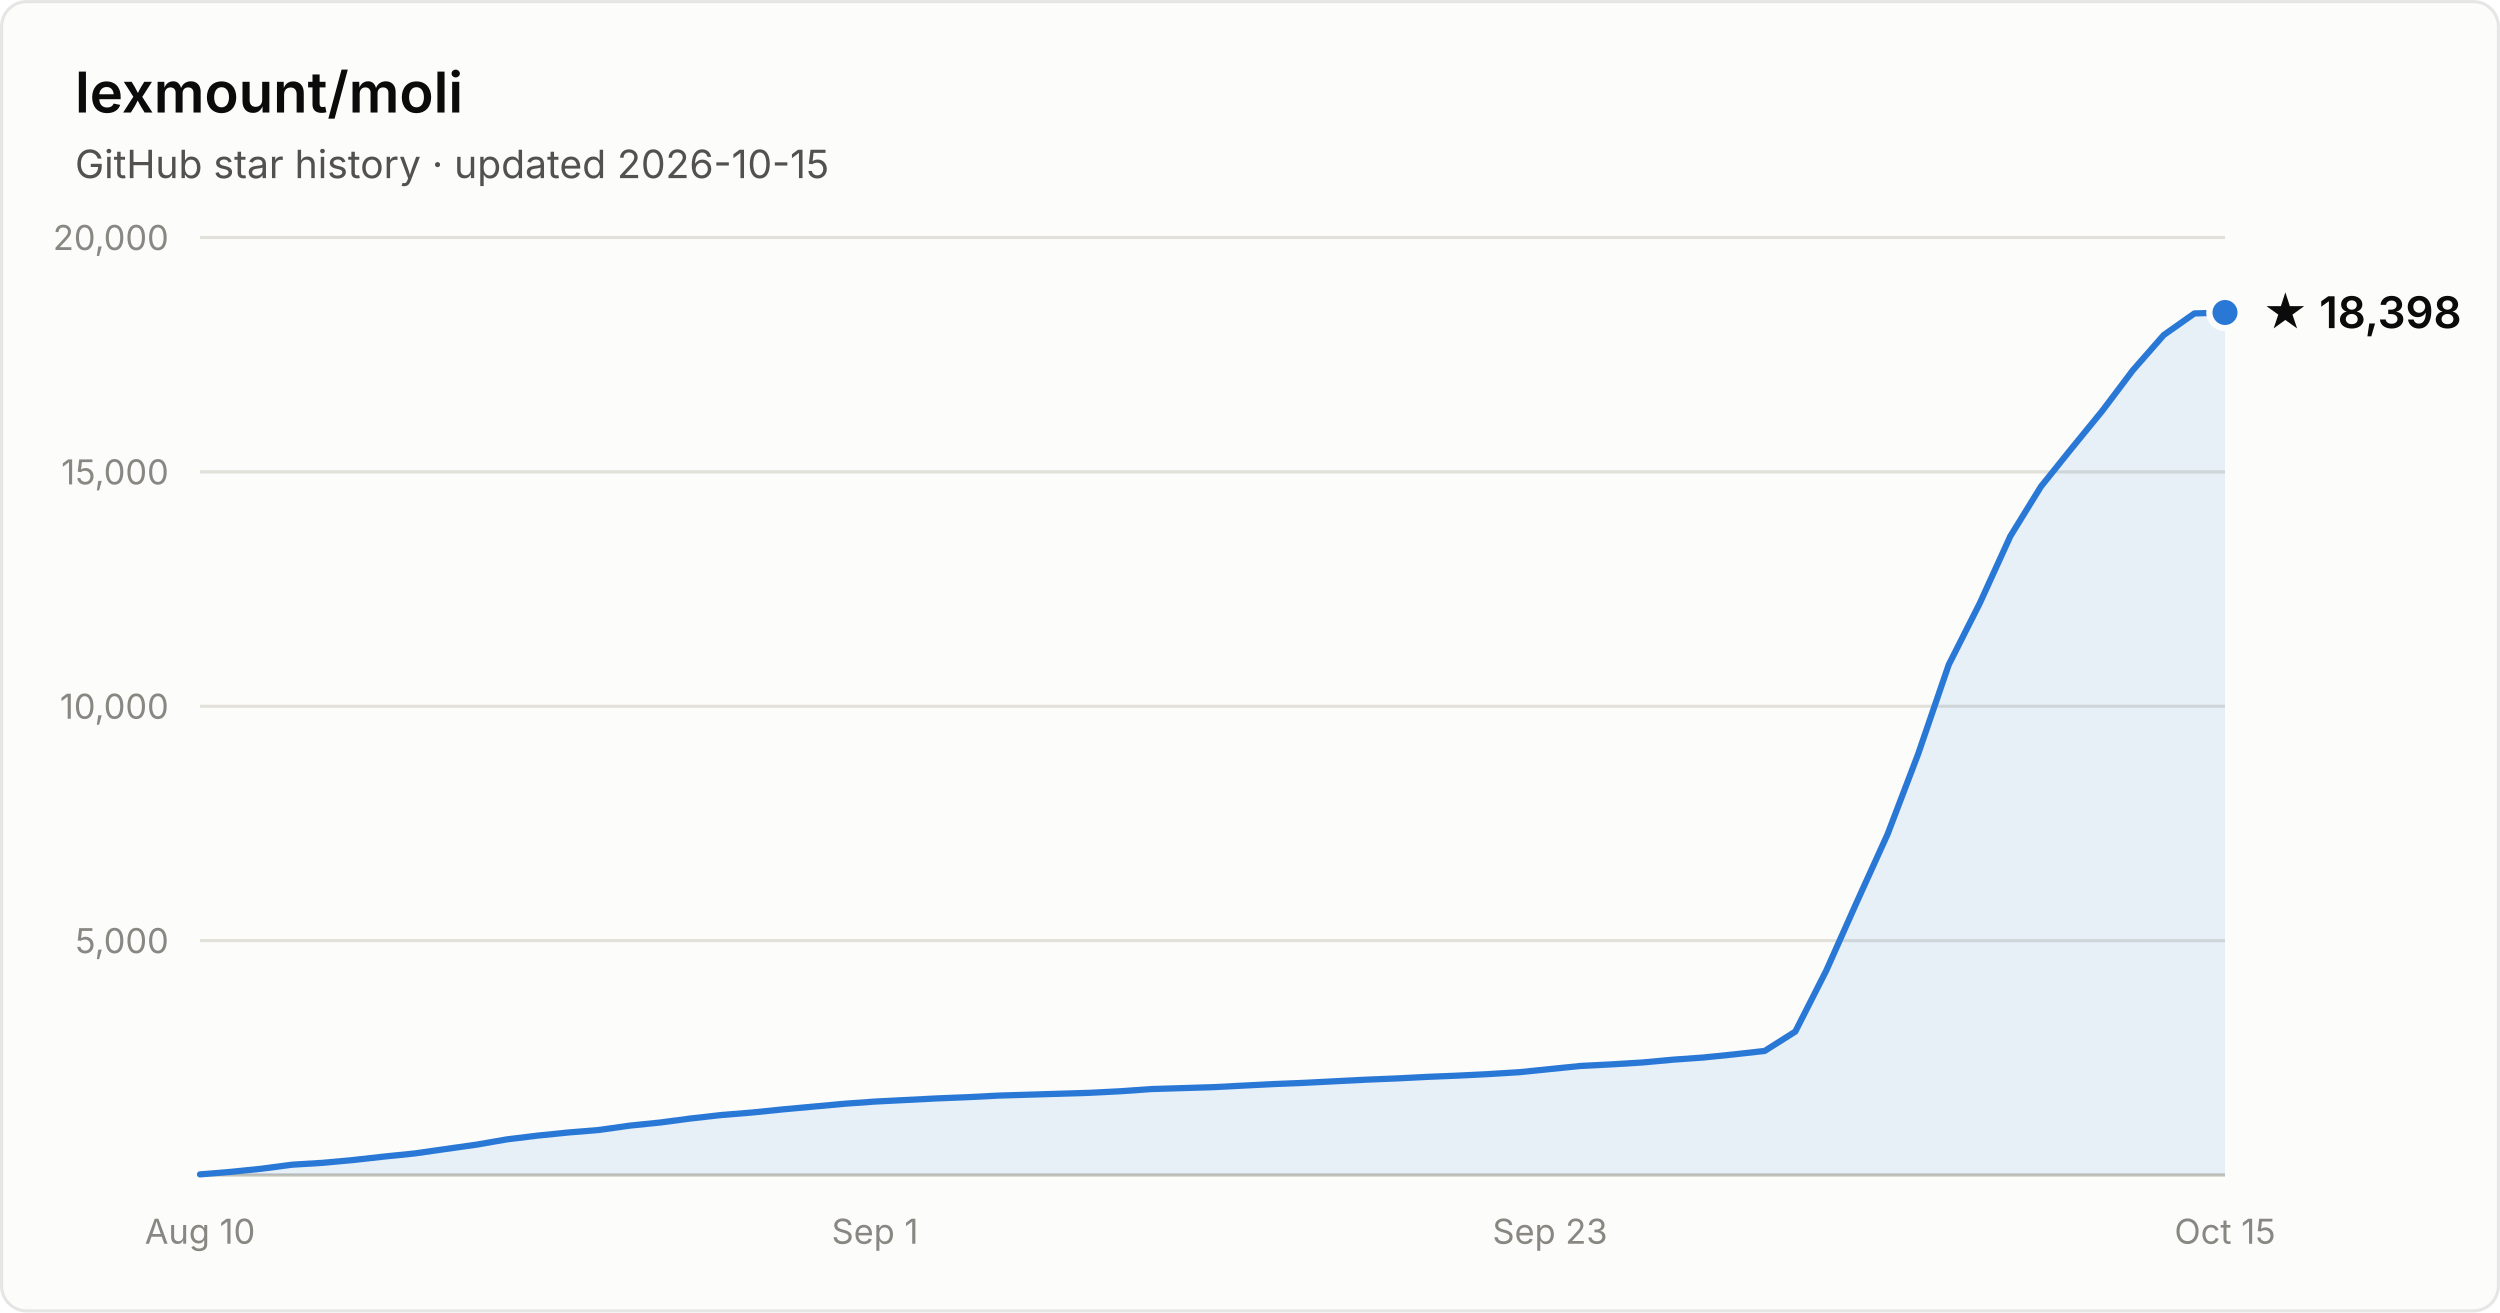
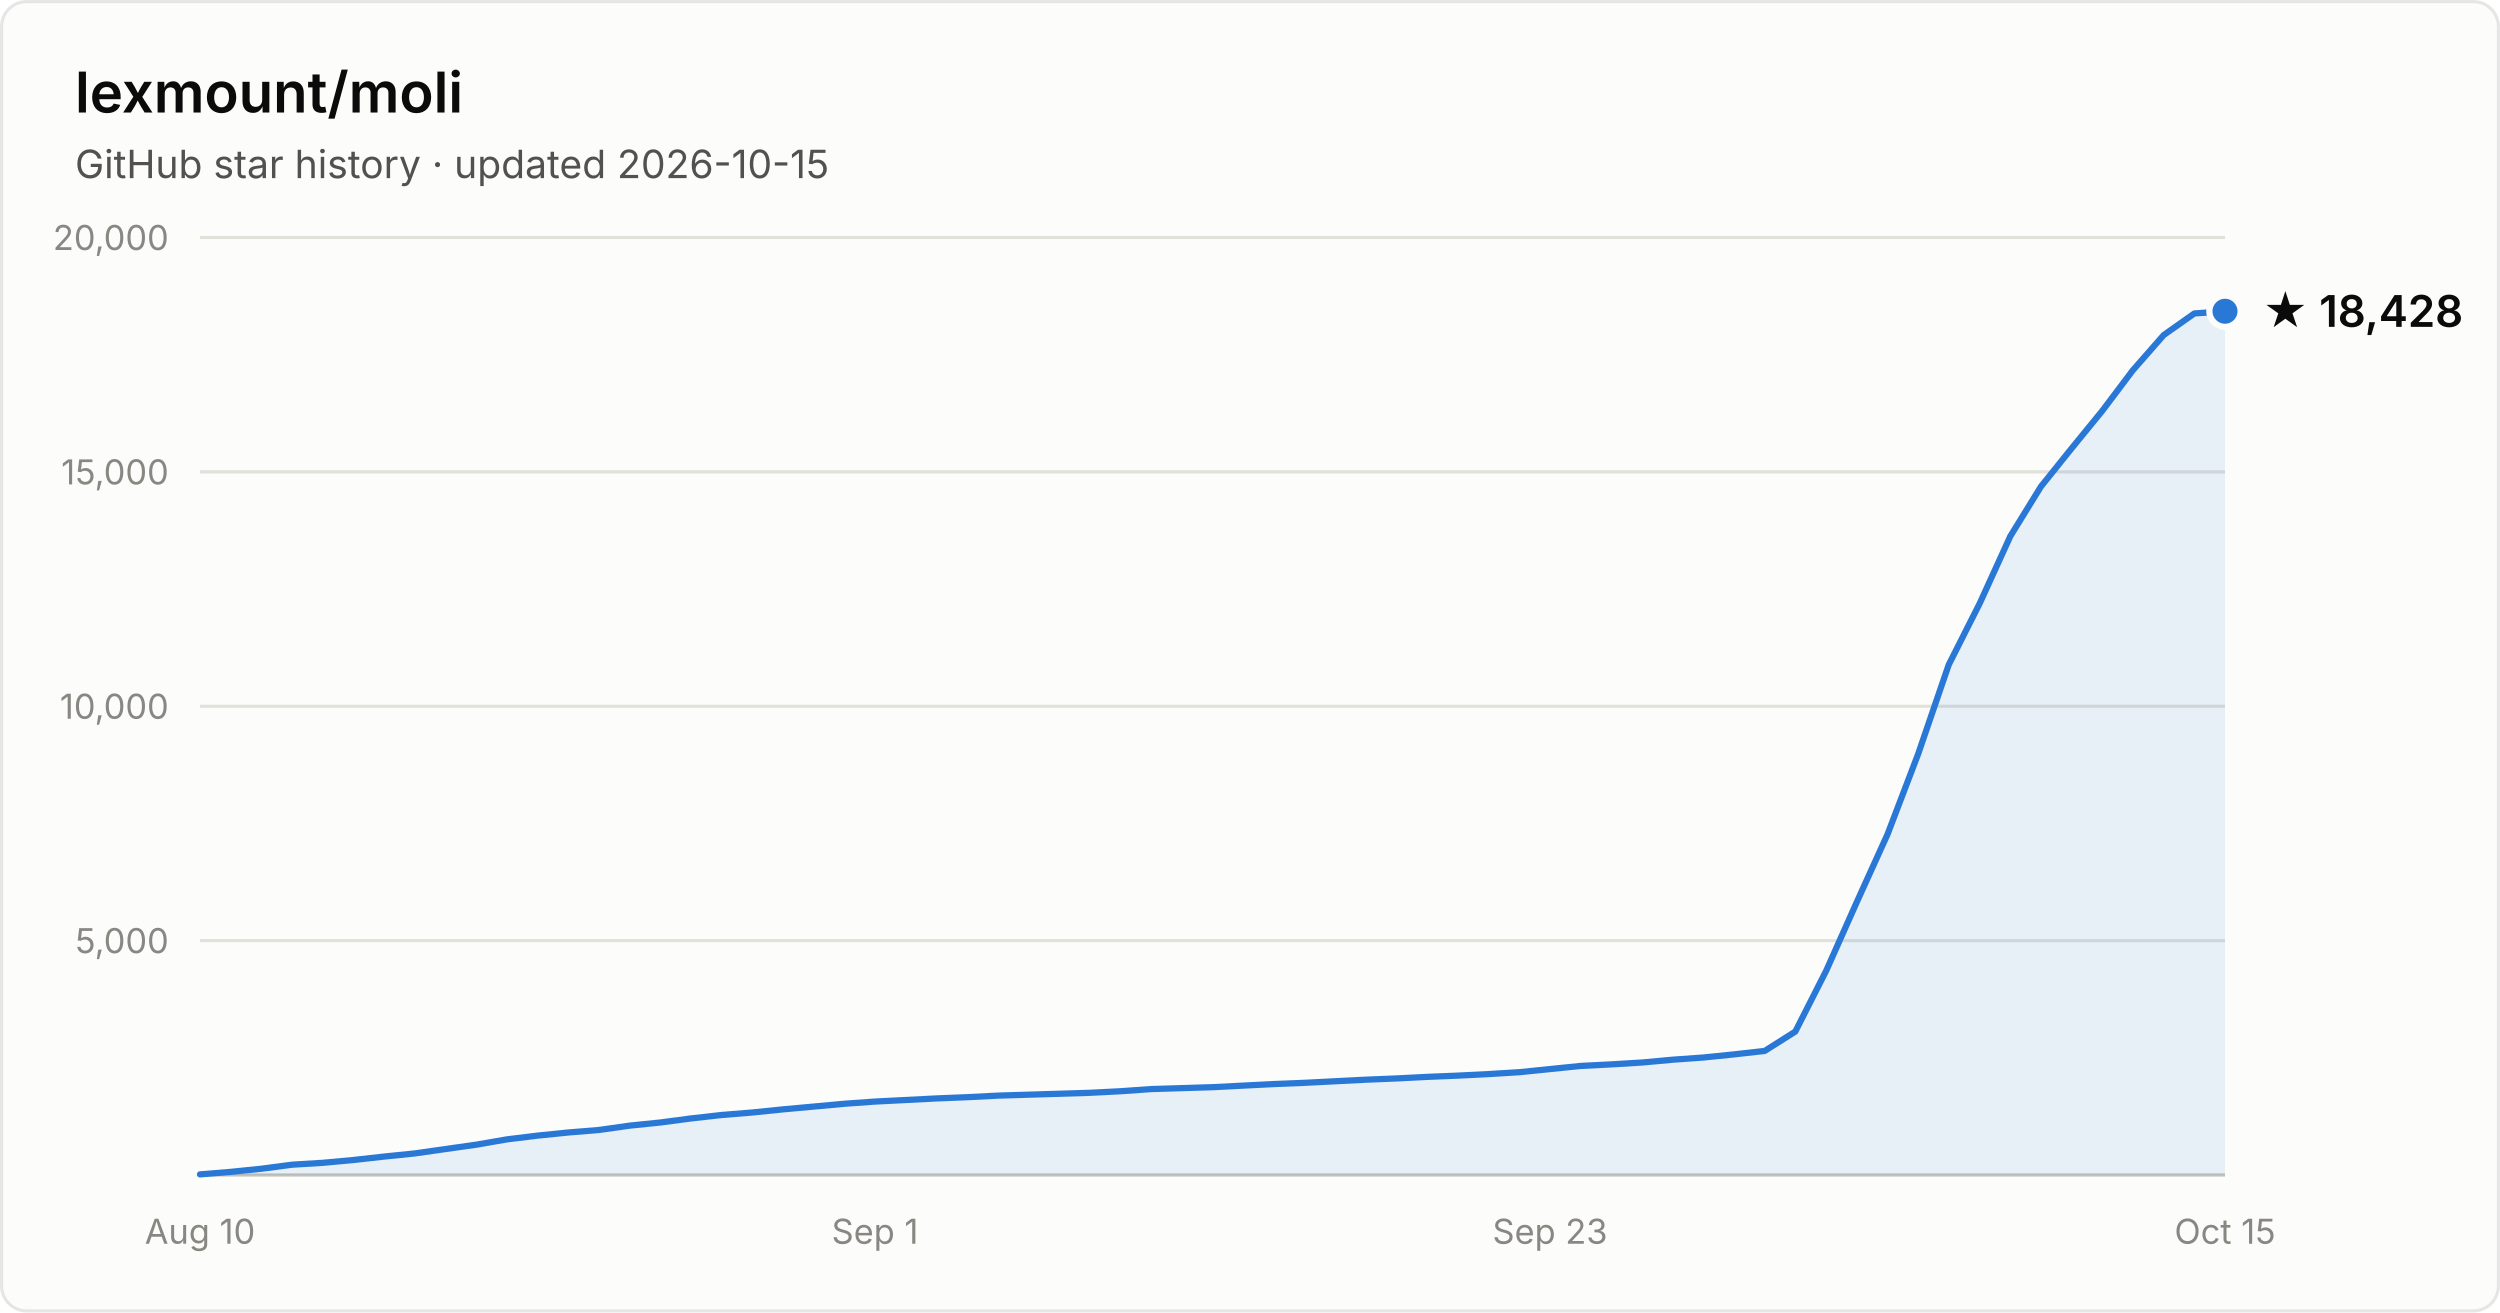
- <svg xmlns="http://www.w3.org/2000/svg" width="800" height="420" viewBox="0 0 800 420" font-family="system-ui, -apple-system, Segoe UI, sans-serif" role="img" aria-label="Star history of lexmount/moli: 18,398 stars as of 2026-10-15">
+ <svg xmlns="http://www.w3.org/2000/svg" width="800" height="420" viewBox="0 0 800 420" font-family="system-ui, -apple-system, Segoe UI, sans-serif" role="img" aria-label="Star history of lexmount/moli: 18,428 stars as of 2026-10-15">
  <rect x="0.5" y="0.5" width="799" height="419" rx="8" fill="#fcfcfb" stroke="rgba(11,11,11,0.10)" />
  <text x="24" y="36" fill="#0b0b0b" font-size="18" font-weight="600">lexmount/moli</text>
  <text x="24" y="57" fill="#52514e" font-size="12.5">GitHub star history · updated 2026-10-15</text>
  <line x1="64" y1="301.0" x2="712" y2="301.0" stroke="#e1e0d9" stroke-width="1" />
  <text x="54" y="305.0" text-anchor="end" fill="#898781" font-size="11" style="font-variant-numeric:tabular-nums">5,000</text>
  <line x1="64" y1="226.0" x2="712" y2="226.0" stroke="#e1e0d9" stroke-width="1" />
  <text x="54" y="230.0" text-anchor="end" fill="#898781" font-size="11" style="font-variant-numeric:tabular-nums">10,000</text>
  <line x1="64" y1="151.0" x2="712" y2="151.0" stroke="#e1e0d9" stroke-width="1" />
  <text x="54" y="155.0" text-anchor="end" fill="#898781" font-size="11" style="font-variant-numeric:tabular-nums">15,000</text>
  <line x1="64" y1="76.0" x2="712" y2="76.0" stroke="#e1e0d9" stroke-width="1" />
  <text x="54" y="80.0" text-anchor="end" fill="#898781" font-size="11" style="font-variant-numeric:tabular-nums">20,000</text>
  <line x1="64" y1="376" x2="712" y2="376" stroke="#c3c2b7" stroke-width="1" />
  <text x="64.0" y="398" text-anchor="middle" fill="#898781" font-size="11" style="font-variant-numeric:tabular-nums">Aug 10</text>
  <text x="280.0" y="398" text-anchor="middle" fill="#898781" font-size="11" style="font-variant-numeric:tabular-nums">Sep 1</text>
  <text x="496.0" y="398" text-anchor="middle" fill="#898781" font-size="11" style="font-variant-numeric:tabular-nums">Sep 23</text>
  <text x="712.0" y="398" text-anchor="middle" fill="#898781" font-size="11" style="font-variant-numeric:tabular-nums">Oct 15</text>
-   <path d="M64.0 375.8 L73.8 375.0 L83.6 374.0 L93.5 372.7 L103.3 372.1 L113.1 371.2 L122.9 370.1 L132.7 369.1 L142.5 367.7 L152.4 366.3 L162.2 364.6 L172.0 363.4 L181.8 362.4 L191.6 361.6 L201.5 360.2 L211.3 359.2 L221.1 357.9 L230.9 356.8 L240.7 356.0 L250.5 355.0 L260.4 354.1 L270.2 353.2 L280.0 352.5 L289.8 352.0 L299.6 351.5 L309.5 351.1 L319.3 350.6 L329.1 350.3 L338.9 350.0 L348.7 349.7 L358.5 349.2 L368.4 348.5 L378.2 348.2 L388.0 347.9 L397.8 347.4 L407.6 346.9 L417.5 346.5 L427.3 346.0 L437.1 345.5 L446.9 345.1 L456.7 344.6 L466.5 344.2 L476.4 343.7 L486.2 343.1 L496.0 342.1 L505.8 341.1 L515.6 340.6 L525.5 340.0 L535.3 339.1 L545.1 338.4 L554.9 337.4 L564.7 336.3 L574.5 330.1 L584.4 310.6 L594.2 288.6 L604.0 267.0 L613.8 241.3 L623.6 212.7 L633.5 193.1 L643.3 171.6 L653.1 155.7 L662.9 143.5 L672.7 131.5 L682.5 118.5 L692.4 107.2 L702.2 100.3 L712.0 100.0 L712.0 376 L64.0 376 Z" fill="#2a78d6" fill-opacity="0.1" />
-   <path d="M64.0 375.8 L73.8 375.0 L83.6 374.0 L93.5 372.7 L103.3 372.1 L113.1 371.2 L122.9 370.1 L132.7 369.1 L142.5 367.7 L152.4 366.3 L162.2 364.6 L172.0 363.4 L181.8 362.4 L191.6 361.6 L201.5 360.2 L211.3 359.2 L221.1 357.9 L230.9 356.8 L240.7 356.0 L250.5 355.0 L260.4 354.1 L270.2 353.2 L280.0 352.5 L289.8 352.0 L299.6 351.5 L309.5 351.1 L319.3 350.6 L329.1 350.3 L338.9 350.0 L348.7 349.7 L358.5 349.2 L368.4 348.5 L378.2 348.2 L388.0 347.9 L397.8 347.4 L407.6 346.9 L417.5 346.5 L427.3 346.0 L437.1 345.5 L446.9 345.1 L456.7 344.6 L466.5 344.2 L476.4 343.7 L486.2 343.1 L496.0 342.1 L505.8 341.1 L515.6 340.6 L525.5 340.0 L535.3 339.1 L545.1 338.4 L554.9 337.4 L564.7 336.3 L574.5 330.1 L584.4 310.6 L594.2 288.6 L604.0 267.0 L613.8 241.3 L623.6 212.7 L633.5 193.1 L643.3 171.6 L653.1 155.7 L662.9 143.5 L672.7 131.5 L682.5 118.5 L692.4 107.2 L702.2 100.3 L712.0 100.0" fill="none" stroke="#2a78d6" stroke-width="2" stroke-linejoin="round" stroke-linecap="round" />
-   <circle cx="712.0" cy="100.0" r="5" fill="#2a78d6" stroke="#fcfcfb" stroke-width="2" />
-   <text x="724.0" y="105.0" fill="#0b0b0b" font-size="14" font-weight="600">★ 18,398</text>
+   <path d="M64.0 375.8 L73.8 375.0 L83.6 374.0 L93.5 372.7 L103.3 372.1 L113.1 371.2 L122.9 370.1 L132.7 369.1 L142.5 367.7 L152.4 366.3 L162.2 364.6 L172.0 363.4 L181.8 362.4 L191.6 361.6 L201.5 360.2 L211.3 359.2 L221.1 357.9 L230.9 356.8 L240.7 356.0 L250.5 355.0 L260.4 354.1 L270.2 353.2 L280.0 352.5 L289.8 352.0 L299.6 351.5 L309.5 351.1 L319.3 350.6 L329.1 350.3 L338.9 350.0 L348.7 349.7 L358.5 349.2 L368.4 348.5 L378.2 348.2 L388.0 347.9 L397.8 347.4 L407.6 346.9 L417.5 346.5 L427.3 346.0 L437.1 345.5 L446.9 345.1 L456.7 344.6 L466.5 344.2 L476.4 343.7 L486.2 343.1 L496.0 342.1 L505.8 341.1 L515.6 340.6 L525.5 340.0 L535.3 339.1 L545.1 338.4 L554.9 337.4 L564.7 336.3 L574.5 330.1 L584.4 310.6 L594.2 288.6 L604.0 267.0 L613.8 241.3 L623.6 212.7 L633.5 193.1 L643.3 171.6 L653.1 155.7 L662.9 143.5 L672.7 131.5 L682.5 118.5 L692.4 107.2 L702.2 100.3 L712.0 99.6 L712.0 376 L64.0 376 Z" fill="#2a78d6" fill-opacity="0.1" />
+   <path d="M64.0 375.8 L73.8 375.0 L83.6 374.0 L93.5 372.7 L103.3 372.1 L113.1 371.2 L122.9 370.1 L132.7 369.1 L142.5 367.7 L152.4 366.3 L162.2 364.6 L172.0 363.4 L181.8 362.4 L191.6 361.6 L201.5 360.2 L211.3 359.2 L221.1 357.9 L230.9 356.8 L240.7 356.0 L250.5 355.0 L260.4 354.1 L270.2 353.2 L280.0 352.5 L289.8 352.0 L299.6 351.5 L309.5 351.1 L319.3 350.6 L329.1 350.3 L338.9 350.0 L348.7 349.7 L358.5 349.2 L368.4 348.5 L378.2 348.2 L388.0 347.9 L397.8 347.4 L407.6 346.9 L417.5 346.5 L427.3 346.0 L437.1 345.5 L446.9 345.1 L456.7 344.6 L466.5 344.2 L476.4 343.7 L486.2 343.1 L496.0 342.1 L505.8 341.1 L515.6 340.6 L525.5 340.0 L535.3 339.1 L545.1 338.4 L554.9 337.4 L564.7 336.3 L574.5 330.1 L584.4 310.6 L594.2 288.6 L604.0 267.0 L613.8 241.3 L623.6 212.7 L633.5 193.1 L643.3 171.6 L653.1 155.7 L662.9 143.5 L672.7 131.5 L682.5 118.5 L692.4 107.2 L702.2 100.3 L712.0 99.6" fill="none" stroke="#2a78d6" stroke-width="2" stroke-linejoin="round" stroke-linecap="round" />
+   <circle cx="712.0" cy="99.6" r="5" fill="#2a78d6" stroke="#fcfcfb" stroke-width="2" />
+   <text x="724.0" y="104.6" fill="#0b0b0b" font-size="14" font-weight="600">★ 18,428</text>
</svg>
